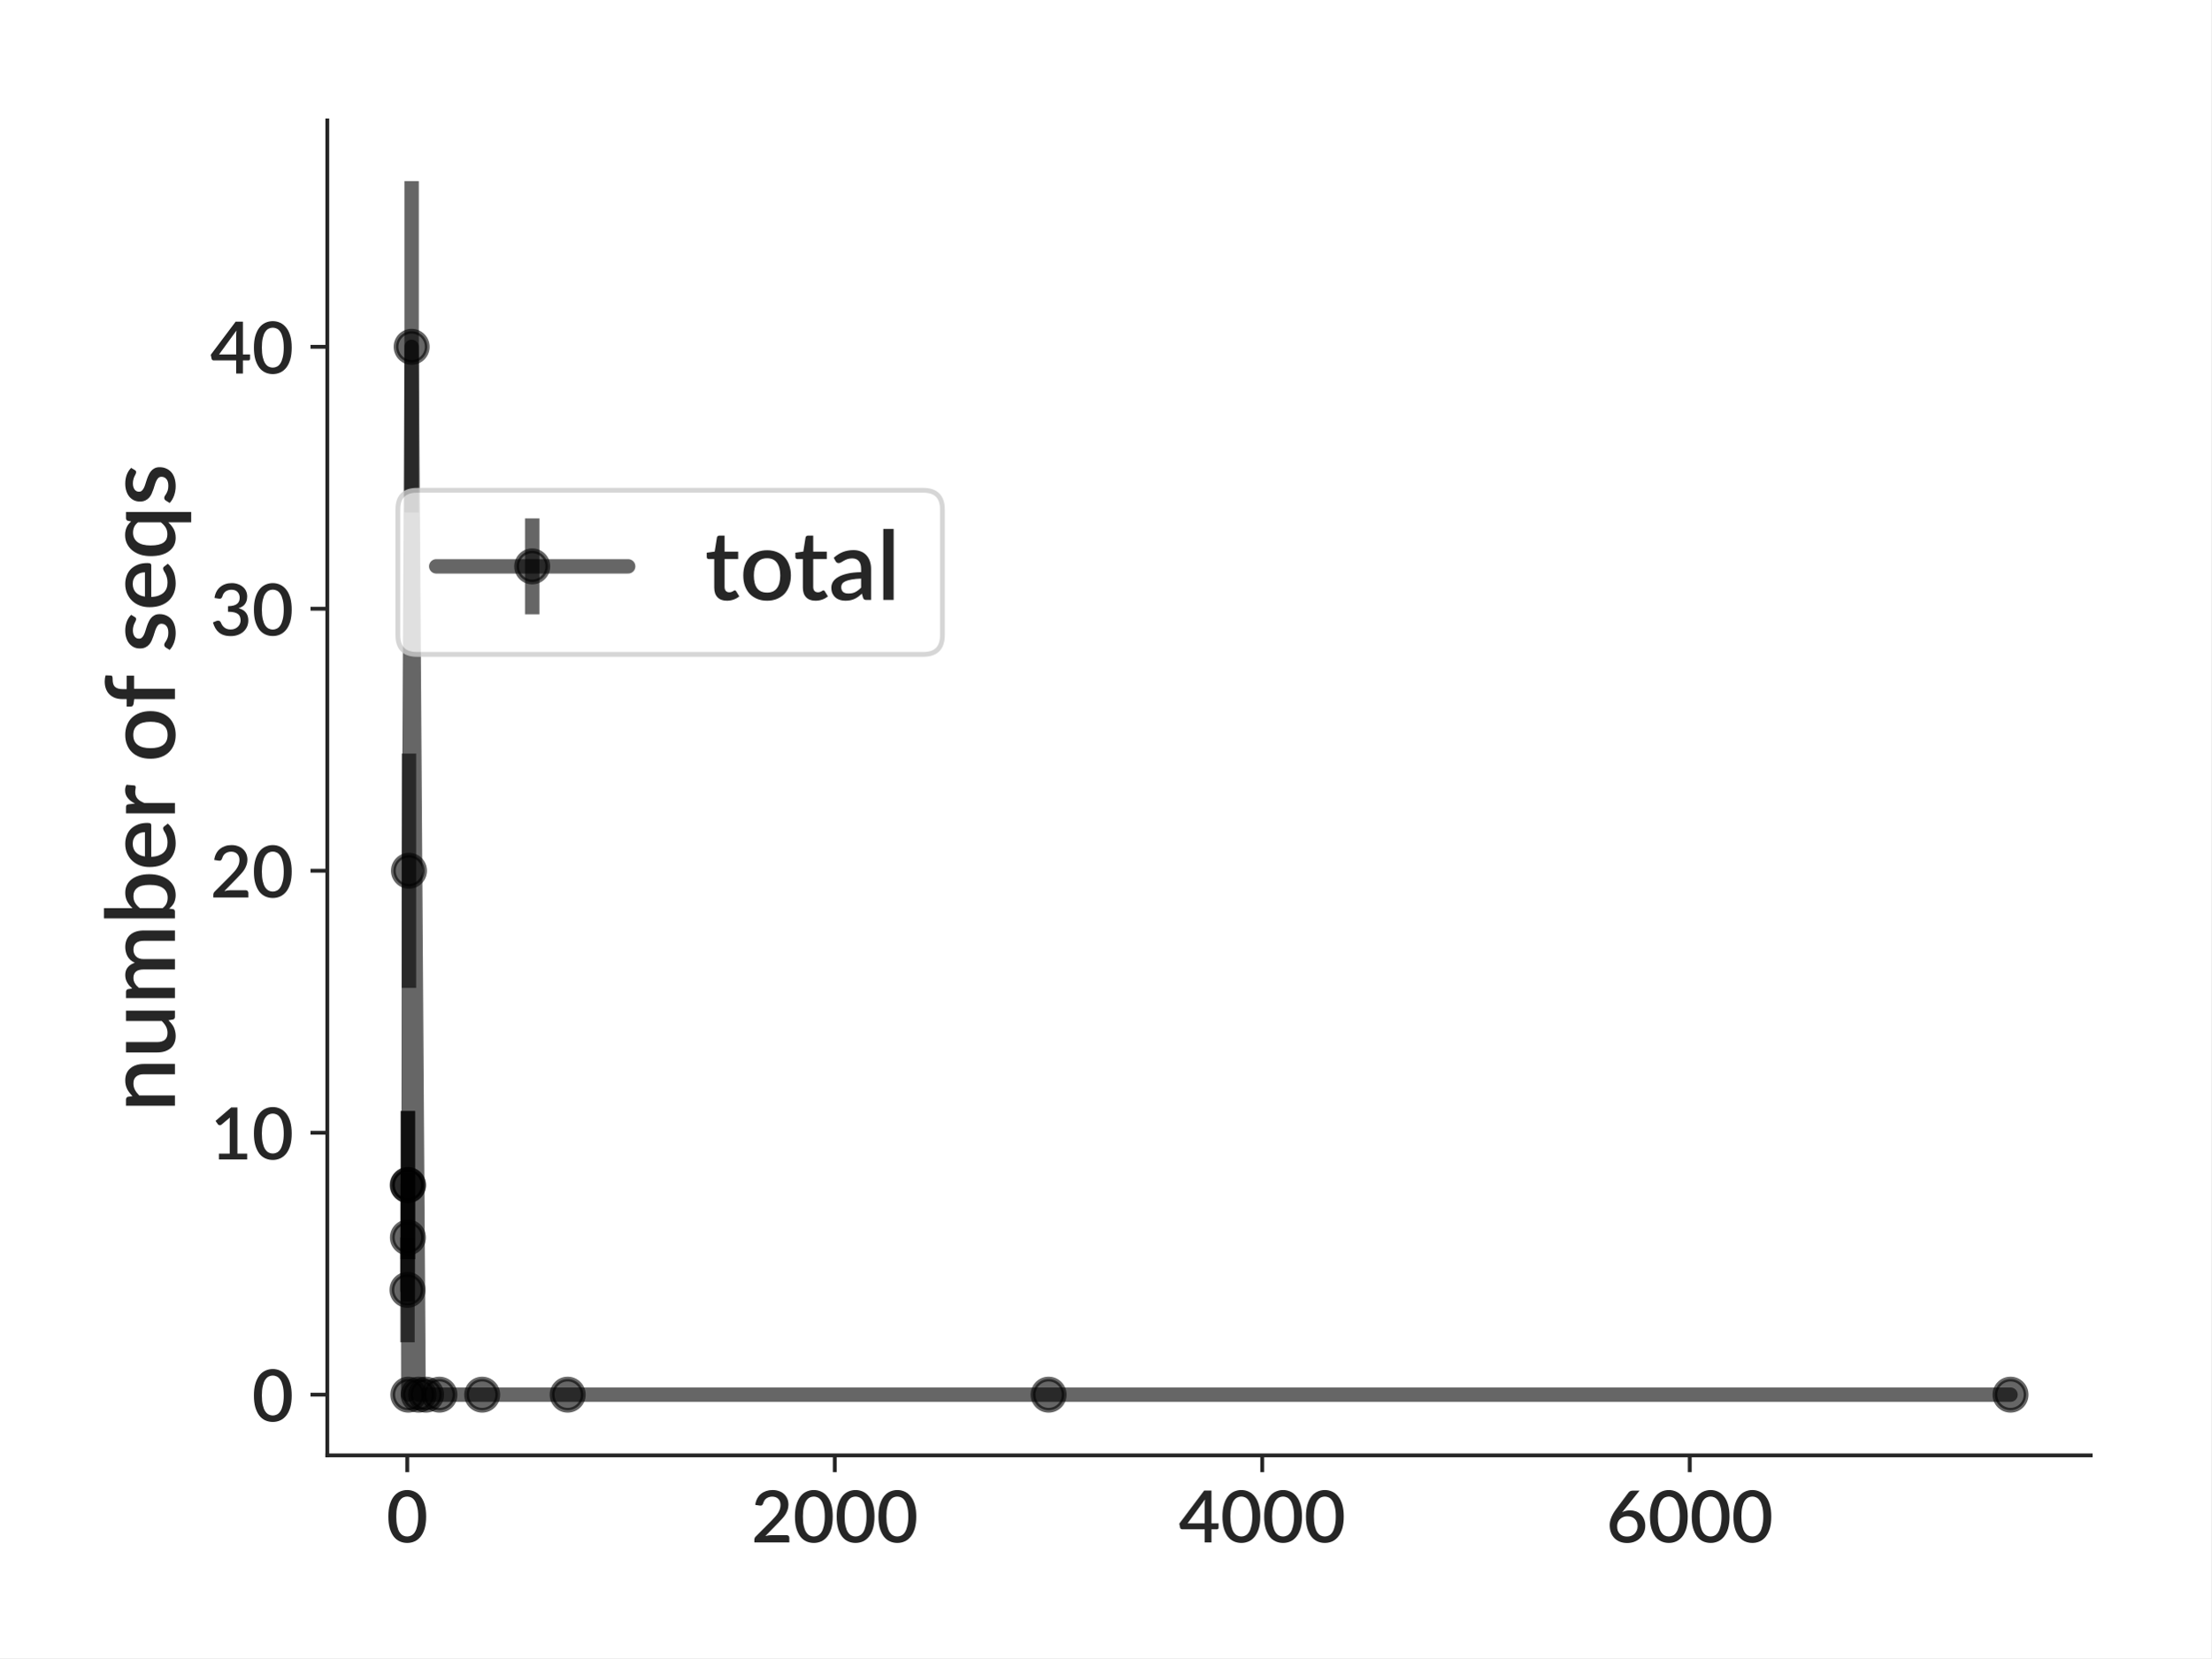
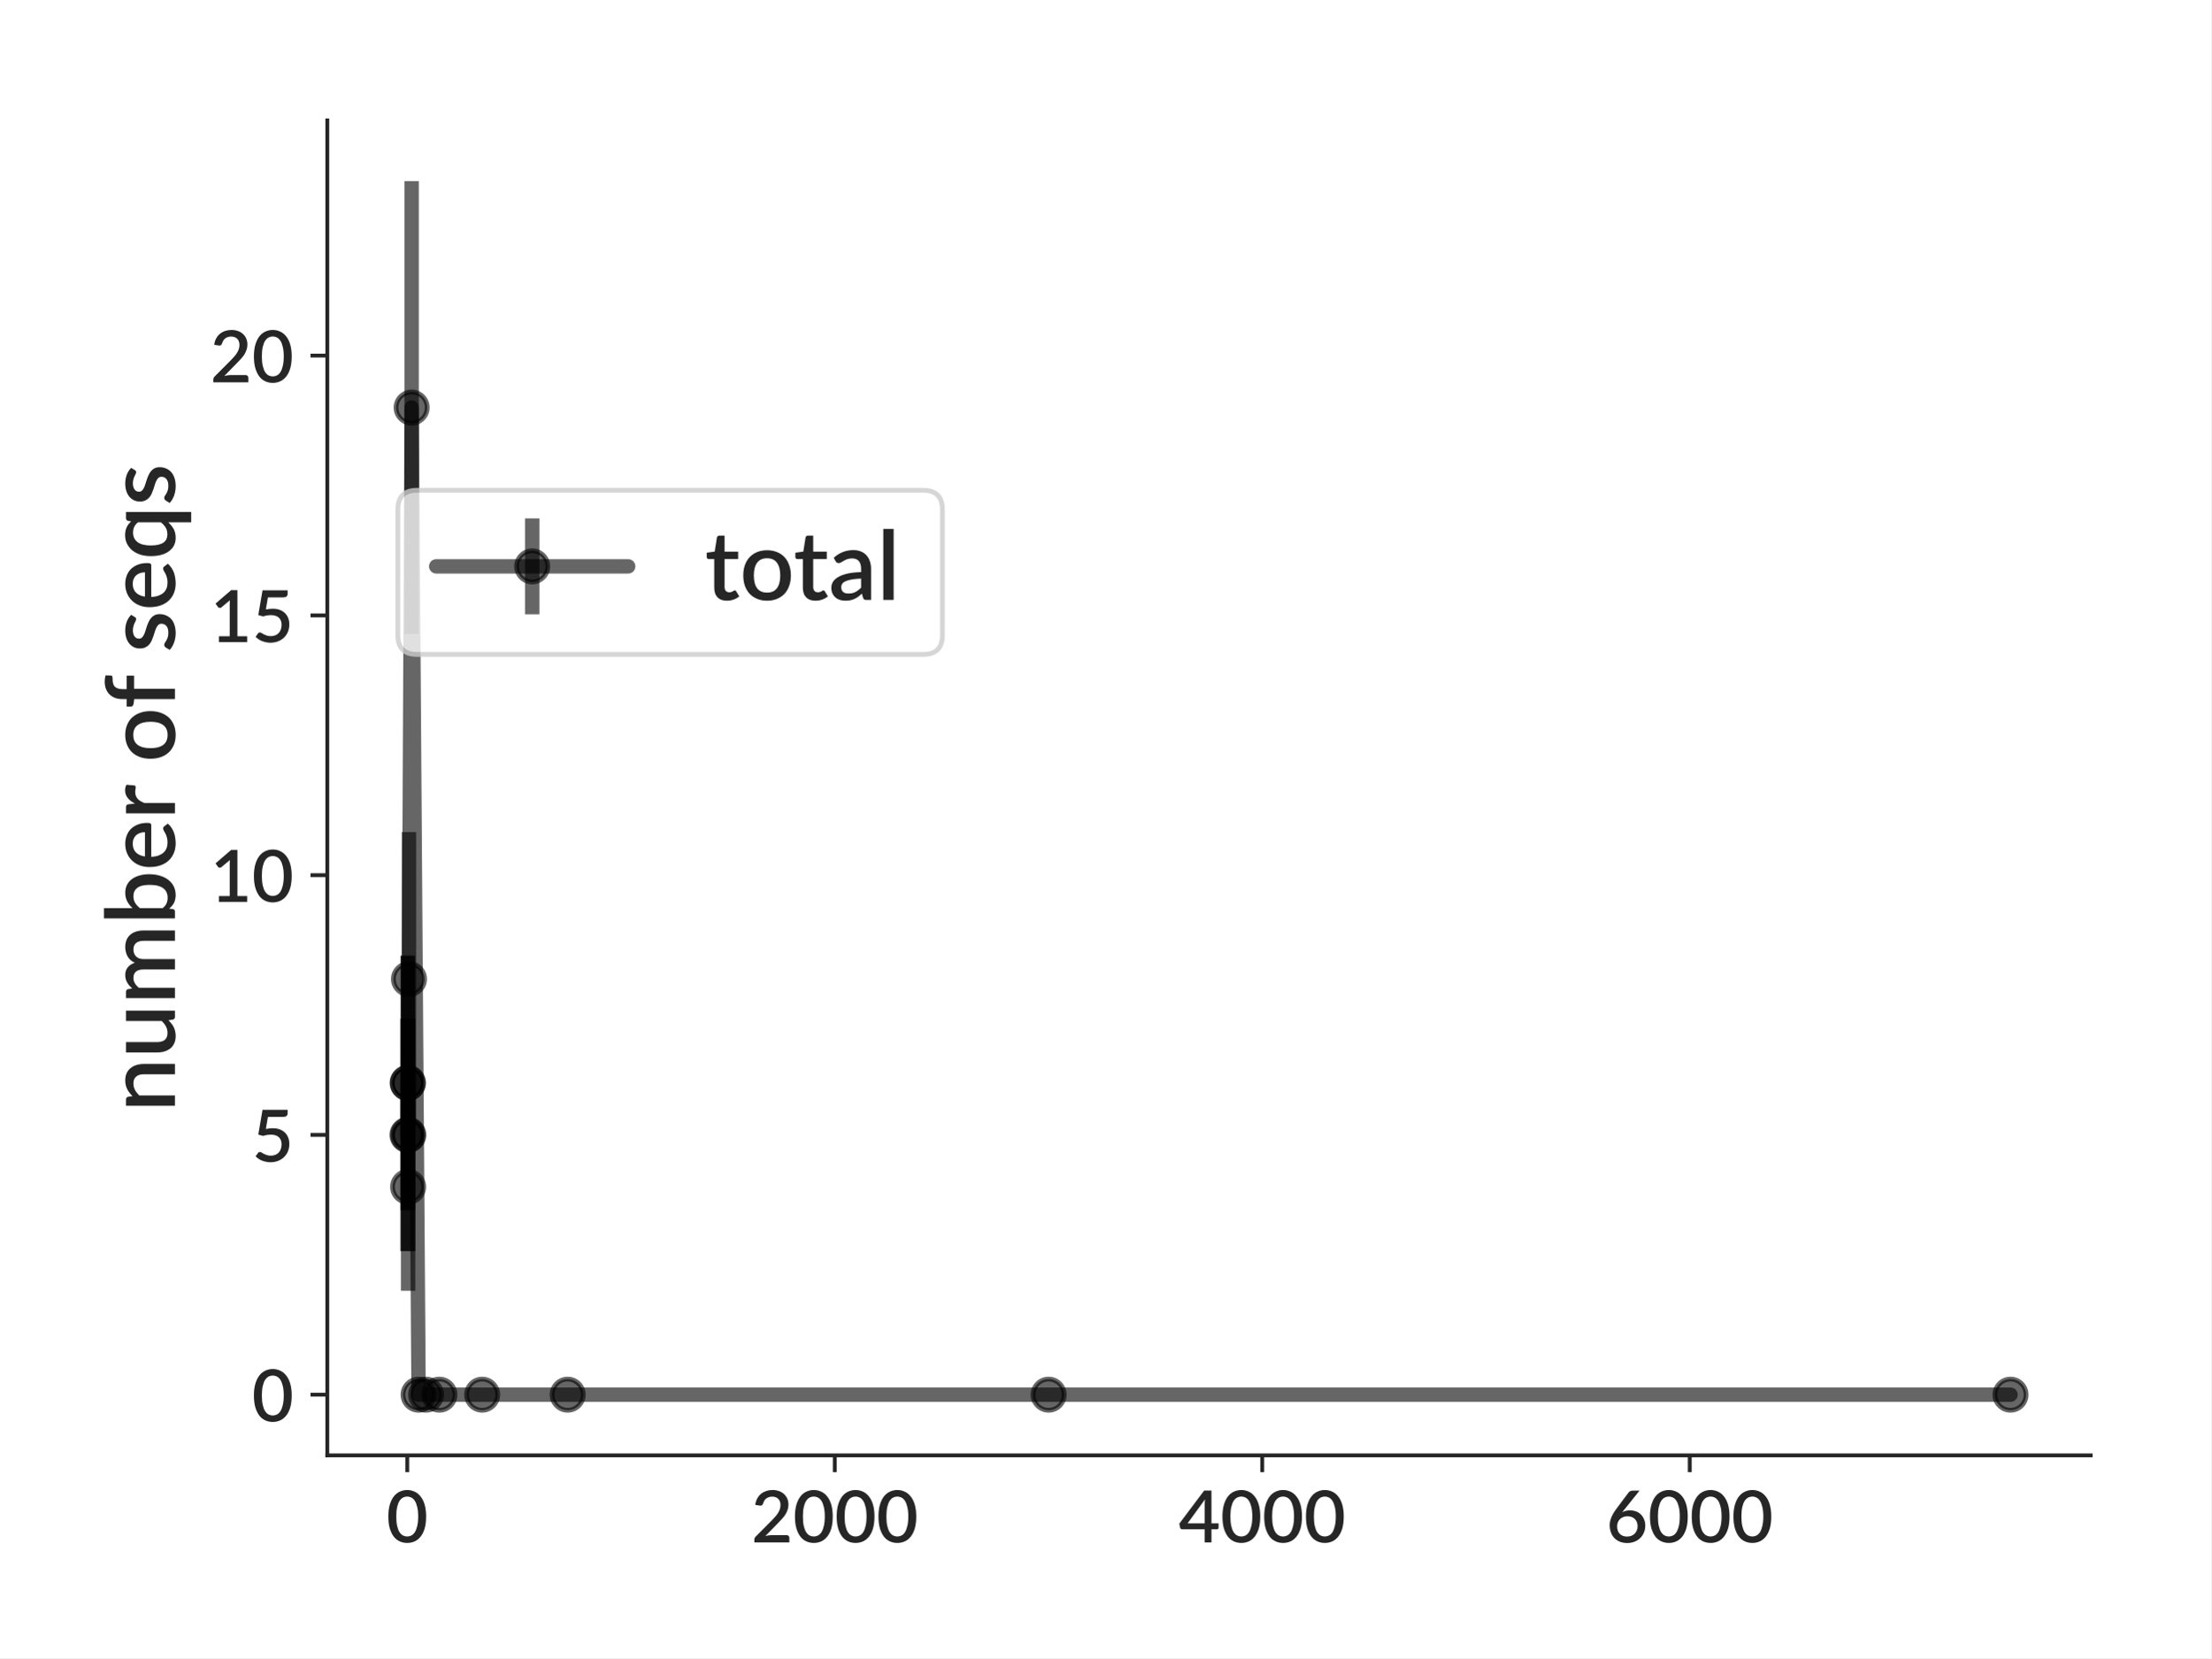
<svg xmlns="http://www.w3.org/2000/svg" xmlns:xlink="http://www.w3.org/1999/xlink" height="345.6pt" version="1.1" viewBox="0 0 460.8 345.6" width="460.8pt">
  <defs>
    <style type="text/css">
*{stroke-linecap:butt;stroke-linejoin:round;}
  </style>
  </defs>
  <g id="figure_1">
    <g id="patch_1">
      <path d="M 0 345.6  L 460.8 345.6  L 460.8 0  L 0 0  z " style="fill:#ffffff;" />
    </g>
    <g id="axes_1">
      <g id="patch_2">
        <path d="M 68.209 303.343  L 435.7 303.343  L 435.7 25.1  L 68.209 25.1  z " style="fill:#ffffff;" />
      </g>
      <g id="matplotlib.axis_1">
        <g id="xtick_1">
          <g id="line2d_1">
            <defs>
-               <path d="M 0 0  L 0 3.5  " id="mf4abaf2505" style="stroke:#262626;stroke-width:0.8;" />
+               <path d="M 0 0  L 0 3.5  " id="md4c1797a0a" style="stroke:#262626;stroke-width:0.8;" />
            </defs>
            <g>
-               <use style="fill:#262626;stroke:#262626;stroke-width:0.8;" x="84.869" xlink:href="#mf4abaf2505" y="303.343" />
+               <use style="fill:#262626;stroke:#262626;stroke-width:0.8;" x="84.869" xlink:href="#md4c1797a0a" y="303.343" />
            </g>
          </g>
          <g id="text_1">
            <text style="fill:#262626;font-family:Lato;font-size:15px;font-style:normal;font-weight:600;text-anchor:middle;" transform="rotate(-0, 84.86895, 321.4875)" x="84.869" y="321.488">0</text>
          </g>
        </g>
        <g id="xtick_2">
          <g id="line2d_2">
            <g>
-               <use style="fill:#262626;stroke:#262626;stroke-width:0.8;" x="173.964" xlink:href="#mf4abaf2505" y="303.343" />
+               <use style="fill:#262626;stroke:#262626;stroke-width:0.8;" x="173.964" xlink:href="#md4c1797a0a" y="303.343" />
            </g>
          </g>
          <g id="text_2">
            <text style="fill:#262626;font-family:Lato;font-size:15px;font-style:normal;font-weight:600;text-anchor:middle;" transform="rotate(-0, 173.9635, 321.4875)" x="173.964" y="321.488">2000</text>
          </g>
        </g>
        <g id="xtick_3">
          <g id="line2d_3">
            <g>
-               <use style="fill:#262626;stroke:#262626;stroke-width:0.8;" x="263.058" xlink:href="#mf4abaf2505" y="303.343" />
+               <use style="fill:#262626;stroke:#262626;stroke-width:0.8;" x="263.058" xlink:href="#md4c1797a0a" y="303.343" />
            </g>
          </g>
          <g id="text_3">
            <text style="fill:#262626;font-family:Lato;font-size:15px;font-style:normal;font-weight:600;text-anchor:middle;" transform="rotate(-0, 263.0581, 321.4875)" x="263.058" y="321.488">4000</text>
          </g>
        </g>
        <g id="xtick_4">
          <g id="line2d_4">
            <g>
-               <use style="fill:#262626;stroke:#262626;stroke-width:0.8;" x="352.153" xlink:href="#mf4abaf2505" y="303.343" />
+               <use style="fill:#262626;stroke:#262626;stroke-width:0.8;" x="352.153" xlink:href="#md4c1797a0a" y="303.343" />
            </g>
          </g>
          <g id="text_4">
            <text style="fill:#262626;font-family:Lato;font-size:15px;font-style:normal;font-weight:600;text-anchor:middle;" transform="rotate(-0, 352.1527, 321.4875)" x="352.153" y="321.488">6000</text>
          </g>
        </g>
      </g>
      <g id="matplotlib.axis_2">
        <g id="ytick_1">
          <g id="line2d_5">
            <defs>
-               <path d="M 0 0  L -3.5 0  " id="mfac84c34ee" style="stroke:#262626;stroke-width:0.8;" />
+               <path d="M 0 0  L -3.5 0  " id="m822a24454b" style="stroke:#262626;stroke-width:0.8;" />
            </defs>
            <g>
-               <use style="fill:#262626;stroke:#262626;stroke-width:0.8;" x="68.209" xlink:href="#mfac84c34ee" y="290.696" />
+               <use style="fill:#262626;stroke:#262626;stroke-width:0.8;" x="68.209" xlink:href="#m822a24454b" y="290.696" />
            </g>
          </g>
          <g id="text_5">
            <text style="fill:#262626;font-family:Lato;font-size:15px;font-style:normal;font-weight:600;text-anchor:end;" transform="rotate(-0, 61.20938, 296.2678)" x="61.209" y="296.268">0</text>
          </g>
        </g>
        <g id="ytick_2">
          <g id="line2d_6">
            <g>
-               <use style="fill:#262626;stroke:#262626;stroke-width:0.8;" x="68.209" xlink:href="#mfac84c34ee" y="236.092" />
+               <use style="fill:#262626;stroke:#262626;stroke-width:0.8;" x="68.209" xlink:href="#m822a24454b" y="236.552" />
            </g>
          </g>
          <g id="text_6">
-             <text style="fill:#262626;font-family:Lato;font-size:15px;font-style:normal;font-weight:600;text-anchor:end;" transform="rotate(-0, 61.20938, 241.6644)" x="61.209" y="241.664">10</text>
+             <text style="fill:#262626;font-family:Lato;font-size:15px;font-style:normal;font-weight:600;text-anchor:end;" transform="rotate(-0, 61.20938, 242.124)" x="61.209" y="242.124">5</text>
          </g>
        </g>
        <g id="ytick_3">
          <g id="line2d_7">
            <g>
-               <use style="fill:#262626;stroke:#262626;stroke-width:0.8;" x="68.209" xlink:href="#mfac84c34ee" y="181.489" />
+               <use style="fill:#262626;stroke:#262626;stroke-width:0.8;" x="68.209" xlink:href="#m822a24454b" y="182.408" />
            </g>
          </g>
          <g id="text_7">
-             <text style="fill:#262626;font-family:Lato;font-size:15px;font-style:normal;font-weight:600;text-anchor:end;" transform="rotate(-0, 61.20938, 187.0609)" x="61.209" y="187.061">20</text>
+             <text style="fill:#262626;font-family:Lato;font-size:15px;font-style:normal;font-weight:600;text-anchor:end;" transform="rotate(-0, 61.20938, 187.9801)" x="61.209" y="187.98">10</text>
          </g>
        </g>
        <g id="ytick_4">
          <g id="line2d_8">
            <g>
-               <use style="fill:#262626;stroke:#262626;stroke-width:0.8;" x="68.209" xlink:href="#mfac84c34ee" y="126.885" />
+               <use style="fill:#262626;stroke:#262626;stroke-width:0.8;" x="68.209" xlink:href="#m822a24454b" y="128.264" />
            </g>
          </g>
          <g id="text_8">
-             <text style="fill:#262626;font-family:Lato;font-size:15px;font-style:normal;font-weight:600;text-anchor:end;" transform="rotate(-0, 61.20938, 132.4574)" x="61.209" y="132.457">30</text>
+             <text style="fill:#262626;font-family:Lato;font-size:15px;font-style:normal;font-weight:600;text-anchor:end;" transform="rotate(-0, 61.20938, 133.8363)" x="61.209" y="133.836">15</text>
          </g>
        </g>
        <g id="ytick_5">
          <g id="line2d_9">
            <g>
-               <use style="fill:#262626;stroke:#262626;stroke-width:0.8;" x="68.209" xlink:href="#mfac84c34ee" y="72.282" />
+               <use style="fill:#262626;stroke:#262626;stroke-width:0.8;" x="68.209" xlink:href="#m822a24454b" y="74.12" />
            </g>
          </g>
          <g id="text_9">
-             <text style="fill:#262626;font-family:Lato;font-size:15px;font-style:normal;font-weight:600;text-anchor:end;" transform="rotate(-0, 61.20938, 77.85394)" x="61.209" y="77.854">40</text>
+             <text style="fill:#262626;font-family:Lato;font-size:15px;font-style:normal;font-weight:600;text-anchor:end;" transform="rotate(-0, 61.20938, 79.69242)" x="61.209" y="79.692">20</text>
          </g>
        </g>
        <g id="text_10">
          <text style="fill:#262626;font-family:Lato;font-size:20px;font-style:normal;font-weight:600;text-anchor:middle;" transform="rotate(-90, 36.45938, 164.2215)" x="36.459" y="164.221">number of seqs</text>
        </g>
      </g>
      <g id="LineCollection_1">
-         <path clip-path="url(#pd098f29ed6)" d="M 84.913 279.775  L 84.913 257.933  " style="fill:none;stroke:#000000;stroke-opacity:0.6;stroke-width:3;" />
-         <path clip-path="url(#pd098f29ed6)" d="M 84.958 262.457  L 84.958 231.569  " style="fill:none;stroke:#000000;stroke-opacity:0.6;stroke-width:3;" />
-         <path clip-path="url(#pd098f29ed6)" d="M 85.003 271.309  L 85.003 244.558  " style="fill:none;stroke:#000000;stroke-opacity:0.6;stroke-width:3;" />
-         <path clip-path="url(#pd098f29ed6)" d="M 85.047 262.457  L 85.047 231.569  " style="fill:none;stroke:#000000;stroke-opacity:0.6;stroke-width:3;" />
-         <path clip-path="url(#pd098f29ed6)" d="M 85.092 290.696  L 85.092 290.696  " style="fill:none;stroke:#000000;stroke-opacity:0.6;stroke-width:3;" />
-         <path clip-path="url(#pd098f29ed6)" d="M 85.225 205.908  L 85.225 157.069  " style="fill:none;stroke:#000000;stroke-opacity:0.6;stroke-width:3;" />
-         <path clip-path="url(#pd098f29ed6)" d="M 85.782 106.816  L 85.782 37.747  " style="fill:none;stroke:#000000;stroke-opacity:0.6;stroke-width:3;" />
-         <path clip-path="url(#pd098f29ed6)" d="M 87.23 290.696  L 87.23 290.696  " style="fill:none;stroke:#000000;stroke-opacity:0.6;stroke-width:3;" />
-         <path clip-path="url(#pd098f29ed6)" d="M 88.789 290.696  L 88.789 290.696  " style="fill:none;stroke:#000000;stroke-opacity:0.6;stroke-width:3;" />
-         <path clip-path="url(#pd098f29ed6)" d="M 91.573 290.696  L 91.573 290.696  " style="fill:none;stroke:#000000;stroke-opacity:0.6;stroke-width:3;" />
-         <path clip-path="url(#pd098f29ed6)" d="M 100.483 290.696  L 100.483 290.696  " style="fill:none;stroke:#000000;stroke-opacity:0.6;stroke-width:3;" />
-         <path clip-path="url(#pd098f29ed6)" d="M 118.302 290.696  L 118.302 290.696  " style="fill:none;stroke:#000000;stroke-opacity:0.6;stroke-width:3;" />
-         <path clip-path="url(#pd098f29ed6)" d="M 218.533 290.696  L 218.533 290.696  " style="fill:none;stroke:#000000;stroke-opacity:0.6;stroke-width:3;" />
-         <path clip-path="url(#pd098f29ed6)" d="M 418.996 290.696  L 418.996 290.696  " style="fill:none;stroke:#000000;stroke-opacity:0.6;stroke-width:3;" />
+         <path clip-path="url(#p8997a2a441)" d="M 84.913 260.766  L 84.913 212.338  " style="fill:none;stroke:#000000;stroke-opacity:0.6;stroke-width:3;" />
+         <path clip-path="url(#p8997a2a441)" d="M 84.958 252.248  L 84.958 199.198  " style="fill:none;stroke:#000000;stroke-opacity:0.6;stroke-width:3;" />
+         <path clip-path="url(#p8997a2a441)" d="M 85.003 252.248  L 85.003 199.198  " style="fill:none;stroke:#000000;stroke-opacity:0.6;stroke-width:3;" />
+         <path clip-path="url(#p8997a2a441)" d="M 85.047 269.038  L 85.047 225.723  " style="fill:none;stroke:#000000;stroke-opacity:0.6;stroke-width:3;" />
+         <path clip-path="url(#p8997a2a441)" d="M 85.092 260.766  L 85.092 212.338  " style="fill:none;stroke:#000000;stroke-opacity:0.6;stroke-width:3;" />
+         <path clip-path="url(#p8997a2a441)" d="M 85.225 234.694  L 85.225 173.437  " style="fill:none;stroke:#000000;stroke-opacity:0.6;stroke-width:3;" />
+         <path clip-path="url(#p8997a2a441)" d="M 85.782 132.15  L 85.782 37.747  " style="fill:none;stroke:#000000;stroke-opacity:0.6;stroke-width:3;" />
+         <path clip-path="url(#p8997a2a441)" d="M 87.23 290.696  L 87.23 290.696  " style="fill:none;stroke:#000000;stroke-opacity:0.6;stroke-width:3;" />
+         <path clip-path="url(#p8997a2a441)" d="M 88.789 290.696  L 88.789 290.696  " style="fill:none;stroke:#000000;stroke-opacity:0.6;stroke-width:3;" />
+         <path clip-path="url(#p8997a2a441)" d="M 91.573 290.696  L 91.573 290.696  " style="fill:none;stroke:#000000;stroke-opacity:0.6;stroke-width:3;" />
+         <path clip-path="url(#p8997a2a441)" d="M 100.483 290.696  L 100.483 290.696  " style="fill:none;stroke:#000000;stroke-opacity:0.6;stroke-width:3;" />
+         <path clip-path="url(#p8997a2a441)" d="M 118.302 290.696  L 118.302 290.696  " style="fill:none;stroke:#000000;stroke-opacity:0.6;stroke-width:3;" />
+         <path clip-path="url(#p8997a2a441)" d="M 218.533 290.696  L 218.533 290.696  " style="fill:none;stroke:#000000;stroke-opacity:0.6;stroke-width:3;" />
+         <path clip-path="url(#p8997a2a441)" d="M 418.996 290.696  L 418.996 290.696  " style="fill:none;stroke:#000000;stroke-opacity:0.6;stroke-width:3;" />
      </g>
      <g id="line2d_10">
-         <path clip-path="url(#pd098f29ed6)" d="M 84.913 268.854  L 84.958 247.013  L 85.003 257.933  L 85.047 247.013  L 85.092 290.696  L 85.225 181.489  L 85.782 72.282  L 87.23 290.696  L 88.789 290.696  L 91.573 290.696  L 100.483 290.696  L 118.302 290.696  L 218.533 290.696  L 418.996 290.696  " style="fill:none;stroke:#000000;stroke-linecap:round;stroke-opacity:0.6;stroke-width:3;" />
+         <path clip-path="url(#p8997a2a441)" d="M 84.913 236.552  L 84.958 225.723  L 85.003 225.723  L 85.047 247.38  L 85.092 236.552  L 85.225 204.065  L 85.782 84.949  L 87.23 290.696  L 88.789 290.696  L 91.573 290.696  L 100.483 290.696  L 118.302 290.696  L 218.533 290.696  L 418.996 290.696  " style="fill:none;stroke:#000000;stroke-linecap:round;stroke-opacity:0.6;stroke-width:3;" />
        <defs>
-           <path d="M 0 3.25  C 0.862 3.25 1.689 2.908 2.298 2.298  C 2.908 1.689 3.25 0.862 3.25 0  C 3.25 -0.862 2.908 -1.689 2.298 -2.298  C 1.689 -2.908 0.862 -3.25 0 -3.25  C -0.862 -3.25 -1.689 -2.908 -2.298 -2.298  C -2.908 -1.689 -3.25 -0.862 -3.25 0  C -3.25 0.862 -2.908 1.689 -2.298 2.298  C -1.689 2.908 -0.862 3.25 0 3.25  z " id="m232c56933d" style="stroke:#000000;stroke-opacity:0.6;" />
+           <path d="M 0 3.25  C 0.862 3.25 1.689 2.908 2.298 2.298  C 2.908 1.689 3.25 0.862 3.25 0  C 3.25 -0.862 2.908 -1.689 2.298 -2.298  C 1.689 -2.908 0.862 -3.25 0 -3.25  C -0.862 -3.25 -1.689 -2.908 -2.298 -2.298  C -2.908 -1.689 -3.25 -0.862 -3.25 0  C -3.25 0.862 -2.908 1.689 -2.298 2.298  C -1.689 2.908 -0.862 3.25 0 3.25  z " id="m08ffc98d52" style="stroke:#000000;stroke-opacity:0.6;" />
        </defs>
-         <g clip-path="url(#pd098f29ed6)">
-           <use style="fill-opacity:0.6;stroke:#000000;stroke-opacity:0.6;" x="84.913" xlink:href="#m232c56933d" y="268.854" />
-           <use style="fill-opacity:0.6;stroke:#000000;stroke-opacity:0.6;" x="84.958" xlink:href="#m232c56933d" y="247.013" />
-           <use style="fill-opacity:0.6;stroke:#000000;stroke-opacity:0.6;" x="85.003" xlink:href="#m232c56933d" y="257.933" />
-           <use style="fill-opacity:0.6;stroke:#000000;stroke-opacity:0.6;" x="85.047" xlink:href="#m232c56933d" y="247.013" />
-           <use style="fill-opacity:0.6;stroke:#000000;stroke-opacity:0.6;" x="85.092" xlink:href="#m232c56933d" y="290.696" />
-           <use style="fill-opacity:0.6;stroke:#000000;stroke-opacity:0.6;" x="85.225" xlink:href="#m232c56933d" y="181.489" />
-           <use style="fill-opacity:0.6;stroke:#000000;stroke-opacity:0.6;" x="85.782" xlink:href="#m232c56933d" y="72.282" />
-           <use style="fill-opacity:0.6;stroke:#000000;stroke-opacity:0.6;" x="87.23" xlink:href="#m232c56933d" y="290.696" />
-           <use style="fill-opacity:0.6;stroke:#000000;stroke-opacity:0.6;" x="88.789" xlink:href="#m232c56933d" y="290.696" />
-           <use style="fill-opacity:0.6;stroke:#000000;stroke-opacity:0.6;" x="91.573" xlink:href="#m232c56933d" y="290.696" />
-           <use style="fill-opacity:0.6;stroke:#000000;stroke-opacity:0.6;" x="100.483" xlink:href="#m232c56933d" y="290.696" />
-           <use style="fill-opacity:0.6;stroke:#000000;stroke-opacity:0.6;" x="118.302" xlink:href="#m232c56933d" y="290.696" />
-           <use style="fill-opacity:0.6;stroke:#000000;stroke-opacity:0.6;" x="218.533" xlink:href="#m232c56933d" y="290.696" />
-           <use style="fill-opacity:0.6;stroke:#000000;stroke-opacity:0.6;" x="418.996" xlink:href="#m232c56933d" y="290.696" />
+         <g clip-path="url(#p8997a2a441)">
+           <use style="fill-opacity:0.6;stroke:#000000;stroke-opacity:0.6;" x="84.913" xlink:href="#m08ffc98d52" y="236.552" />
+           <use style="fill-opacity:0.6;stroke:#000000;stroke-opacity:0.6;" x="84.958" xlink:href="#m08ffc98d52" y="225.723" />
+           <use style="fill-opacity:0.6;stroke:#000000;stroke-opacity:0.6;" x="85.003" xlink:href="#m08ffc98d52" y="225.723" />
+           <use style="fill-opacity:0.6;stroke:#000000;stroke-opacity:0.6;" x="85.047" xlink:href="#m08ffc98d52" y="247.38" />
+           <use style="fill-opacity:0.6;stroke:#000000;stroke-opacity:0.6;" x="85.092" xlink:href="#m08ffc98d52" y="236.552" />
+           <use style="fill-opacity:0.6;stroke:#000000;stroke-opacity:0.6;" x="85.225" xlink:href="#m08ffc98d52" y="204.065" />
+           <use style="fill-opacity:0.6;stroke:#000000;stroke-opacity:0.6;" x="85.782" xlink:href="#m08ffc98d52" y="84.949" />
+           <use style="fill-opacity:0.6;stroke:#000000;stroke-opacity:0.6;" x="87.23" xlink:href="#m08ffc98d52" y="290.696" />
+           <use style="fill-opacity:0.6;stroke:#000000;stroke-opacity:0.6;" x="88.789" xlink:href="#m08ffc98d52" y="290.696" />
+           <use style="fill-opacity:0.6;stroke:#000000;stroke-opacity:0.6;" x="91.573" xlink:href="#m08ffc98d52" y="290.696" />
+           <use style="fill-opacity:0.6;stroke:#000000;stroke-opacity:0.6;" x="100.483" xlink:href="#m08ffc98d52" y="290.696" />
+           <use style="fill-opacity:0.6;stroke:#000000;stroke-opacity:0.6;" x="118.302" xlink:href="#m08ffc98d52" y="290.696" />
+           <use style="fill-opacity:0.6;stroke:#000000;stroke-opacity:0.6;" x="218.533" xlink:href="#m08ffc98d52" y="290.696" />
+           <use style="fill-opacity:0.6;stroke:#000000;stroke-opacity:0.6;" x="418.996" xlink:href="#m08ffc98d52" y="290.696" />
        </g>
      </g>
      <g id="patch_3">
        <path d="M 68.209 303.343  L 68.209 25.1  " style="fill:none;stroke:#262626;stroke-linecap:square;stroke-linejoin:miter;stroke-width:0.8;" />
      </g>
      <g id="patch_4">
        <path d="M 68.209 303.343  L 435.7 303.343  " style="fill:none;stroke:#262626;stroke-linecap:square;stroke-linejoin:miter;stroke-width:0.8;" />
      </g>
      <g id="legend_1">
        <g id="patch_5">
          <path d="M 86.909 136.397  L 192.397 136.397  Q 196.397 136.397 196.397 132.397  L 196.397 106.188  Q 196.397 102.188 192.397 102.188  L 86.909 102.188  Q 82.909 102.188 82.909 106.188  L 82.909 132.397  Q 82.909 136.397 86.909 136.397  z " style="fill:#ffffff;opacity:0.8;stroke:#cccccc;stroke-linejoin:miter;" />
        </g>
        <g id="LineCollection_2">
          <path d="M 110.909 128.047  L 110.909 108.047  " style="fill:none;stroke:#000000;stroke-opacity:0.6;stroke-width:3;" />
        </g>
        <g id="line2d_11">
          <path d="M 90.909 118.047  L 130.909 118.047  " style="fill:none;stroke:#000000;stroke-linecap:round;stroke-opacity:0.6;stroke-width:3;" />
        </g>
        <g id="line2d_12">
          <g>
-             <use style="fill-opacity:0.6;stroke:#000000;stroke-opacity:0.6;" x="110.909" xlink:href="#m232c56933d" y="118.047" />
+             <use style="fill-opacity:0.6;stroke:#000000;stroke-opacity:0.6;" x="110.909" xlink:href="#m08ffc98d52" y="118.047" />
          </g>
        </g>
        <g id="text_11">
          <text style="fill:#262626;font-family:Lato;font-size:20px;font-style:normal;font-weight:600;text-anchor:start;" transform="rotate(-0, 146.909, 125.0472)" x="146.909" y="125.047">total</text>
        </g>
      </g>
    </g>
  </g>
  <defs>
-     <clipPath id="pd098f29ed6">
+     <clipPath id="p8997a2a441">
      <rect height="278.243" width="367.491" x="68.209" y="25.1" />
    </clipPath>
  </defs>
</svg>
